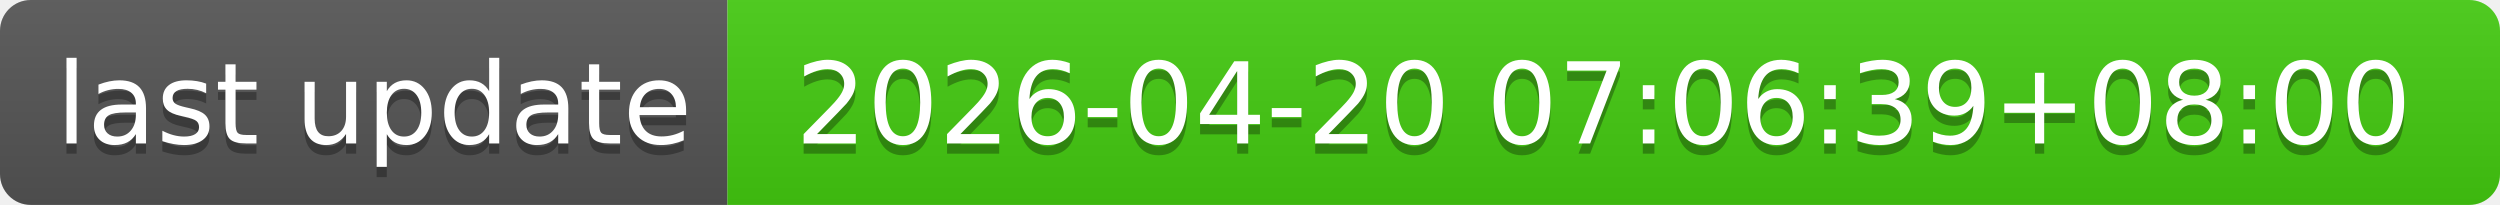
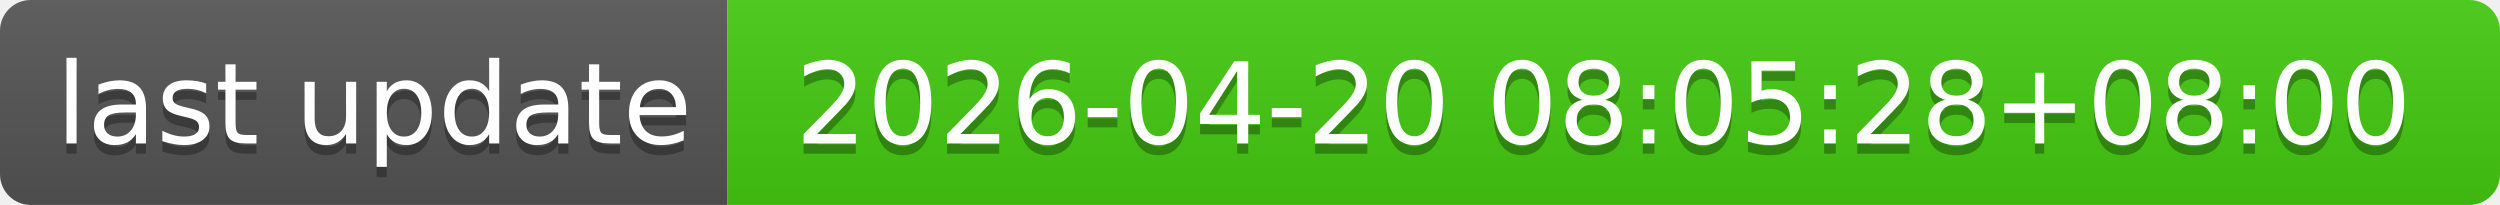
- <svg xmlns="http://www.w3.org/2000/svg" width="244" height="20" role="img" aria-label="last update: 2026-04-20 07:06:39+08:00">
+ <svg xmlns="http://www.w3.org/2000/svg" width="244" height="20" role="img" aria-label="last update: 2026-04-20 08:05:28+08:00">
  <linearGradient id="s" x2="0" y2="100%">
    <stop offset="0" stop-color="#bbb" stop-opacity=".1" />
    <stop offset="1" stop-opacity=".1" />
  </linearGradient>
  <clipPath id="r">
    <rect width="244" height="20" rx="3" fill="#fff" />
  </clipPath>
  <g clip-path="url(#r)">
    <rect width="71" height="20" fill="#555" />
    <rect x="71" width="173" height="20" fill="#4c1" />
    <rect width="244" height="20" fill="url(#s)" />
  </g>
  <g fill="#fff" text-anchor="middle" font-family="Verdana,Geneva,DejaVu Sans,sans-serif" text-rendering="geometricPrecision" font-size="110">
    <text aria-hidden="true" x="365" y="150" fill="#010101" fill-opacity=".3" transform="scale(.1)" textLength="610">last update</text>
    <text x="365" y="140" transform="scale(.1)" fill="#fff" textLength="610">last update</text>
-     <text aria-hidden="true" x="1565" y="150" fill="#010101" fill-opacity=".3" transform="scale(.1)" textLength="1630">2026-04-20 07:06:39+08:00</text>
-     <text x="1565" y="140" transform="scale(.1)" fill="#fff" textLength="1630">2026-04-20 07:06:39+08:00</text>
+     <text aria-hidden="true" x="1565" y="150" fill="#010101" fill-opacity=".3" transform="scale(.1)" textLength="1630">2026-04-20 08:05:28+08:00</text>
+     <text x="1565" y="140" transform="scale(.1)" fill="#fff" textLength="1630">2026-04-20 08:05:28+08:00</text>
  </g>
</svg>
